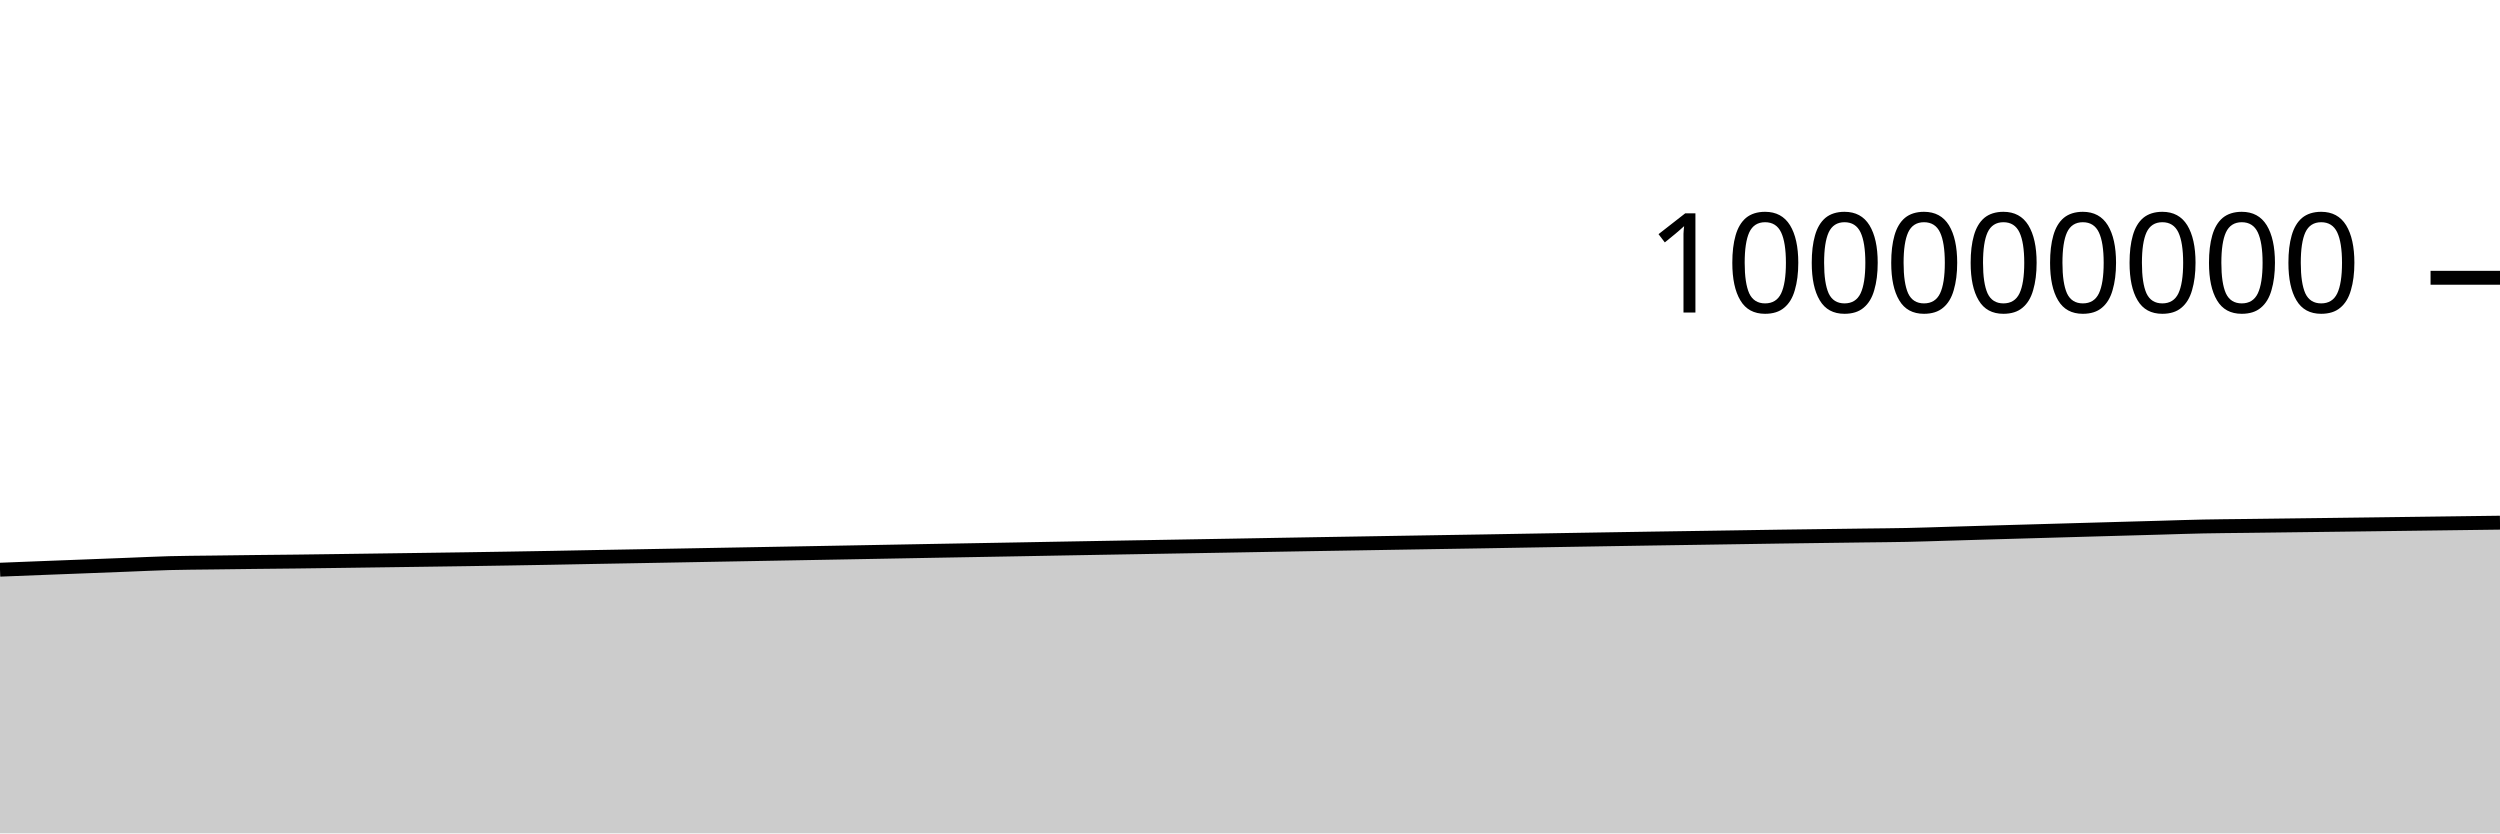
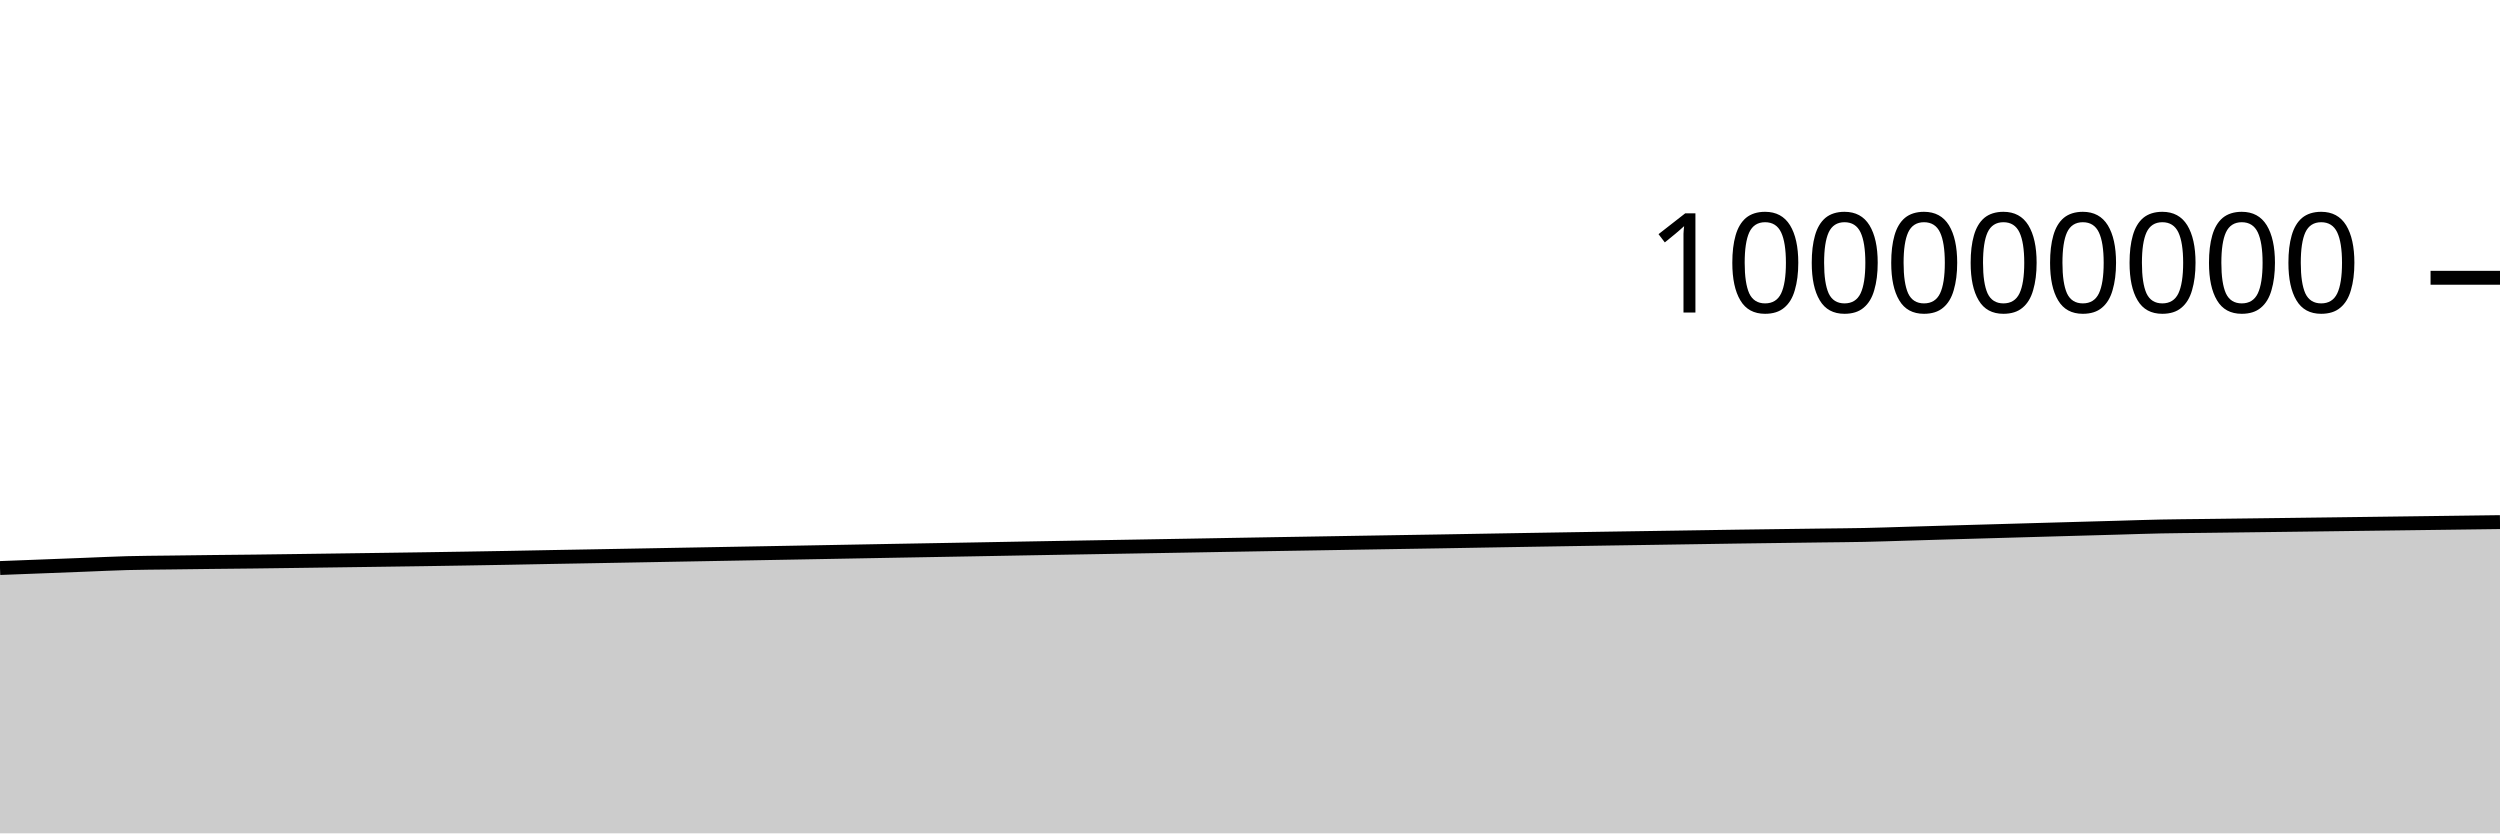
<svg xmlns="http://www.w3.org/2000/svg" viewBox="0 0 180 60">
  <g transform="translate(0,20)">
-     <path class="area" fill="rgba(0, 0, 0, 0.2)" d="M0,21.018C1.017,20.978,2.034,20.938,3.051,20.898C4.068,20.859,5.085,20.82,6.102,20.781C7.119,20.741,8.136,20.702,9.153,20.663C10.169,20.624,11.186,20.573,12.203,20.545C13.22,20.518,14.237,20.514,15.254,20.501C16.271,20.487,17.288,20.475,18.305,20.463C19.322,20.451,20.339,20.443,21.356,20.431C22.373,20.419,23.39,20.404,24.407,20.391C25.424,20.377,26.441,20.363,27.458,20.349C28.475,20.335,29.492,20.322,30.508,20.307C31.525,20.293,32.542,20.279,33.559,20.264C34.576,20.249,35.593,20.233,36.61,20.216C37.627,20.199,38.644,20.182,39.661,20.164C40.678,20.145,41.695,20.124,42.712,20.105C43.729,20.086,44.746,20.069,45.763,20.051C46.78,20.033,47.797,20.014,48.814,19.996C49.831,19.977,50.847,19.958,51.864,19.94C52.881,19.921,53.898,19.903,54.915,19.885C55.932,19.867,56.949,19.849,57.966,19.83C58.983,19.812,60,19.793,61.017,19.775C62.034,19.757,63.051,19.738,64.068,19.719C65.085,19.701,66.102,19.682,67.119,19.663C68.136,19.645,69.153,19.627,70.169,19.609C71.186,19.591,72.203,19.573,73.22,19.555C74.237,19.537,75.254,19.517,76.271,19.499C77.288,19.481,78.305,19.463,79.322,19.445C80.339,19.427,81.356,19.409,82.373,19.392C83.39,19.374,84.407,19.357,85.424,19.339C86.441,19.322,87.458,19.304,88.475,19.287C89.492,19.269,90.508,19.251,91.525,19.233C92.542,19.216,93.559,19.198,94.576,19.18C95.593,19.163,96.61,19.147,97.627,19.13C98.644,19.113,99.661,19.096,100.678,19.079C101.695,19.062,102.712,19.046,103.729,19.029C104.746,19.012,105.763,18.997,106.78,18.98C107.797,18.963,108.814,18.944,109.831,18.927C110.847,18.91,111.864,18.892,112.881,18.875C113.898,18.858,114.915,18.841,115.932,18.825C116.949,18.808,117.966,18.792,118.983,18.776C120,18.76,121.017,18.745,122.034,18.73C123.051,18.714,124.068,18.699,125.085,18.683C126.102,18.667,127.119,18.651,128.136,18.636C129.153,18.621,130.169,18.609,131.186,18.595C132.203,18.582,133.22,18.568,134.237,18.555C135.254,18.542,136.271,18.536,137.288,18.515C138.305,18.494,139.322,18.456,140.339,18.427C141.356,18.397,142.373,18.367,143.39,18.337C144.407,18.308,145.424,18.279,146.441,18.25C147.458,18.221,148.475,18.192,149.492,18.163C150.508,18.135,151.525,18.106,152.542,18.077C153.559,18.049,154.576,18.02,155.593,17.992C156.61,17.963,157.627,17.926,158.644,17.906C159.661,17.885,160.678,17.88,161.695,17.867C162.712,17.855,163.729,17.842,164.746,17.829C165.763,17.816,166.78,17.803,167.797,17.791C168.814,17.778,169.831,17.765,170.847,17.752C171.864,17.739,172.881,17.726,173.898,17.712C174.915,17.699,175.932,17.685,176.949,17.672C177.966,17.658,178.983,17.645,180,17.632L180,40C178.983,40,177.966,40,176.949,40C175.932,40,174.915,40,173.898,40C172.881,40,171.864,40,170.847,40C169.831,40,168.814,40,167.797,40C166.78,40,165.763,40,164.746,40C163.729,40,162.712,40,161.695,40C160.678,40,159.661,40,158.644,40C157.627,40,156.61,40,155.593,40C154.576,40,153.559,40,152.542,40C151.525,40,150.508,40,149.492,40C148.475,40,147.458,40,146.441,40C145.424,40,144.407,40,143.39,40C142.373,40,141.356,40,140.339,40C139.322,40,138.305,40,137.288,40C136.271,40,135.254,40,134.237,40C133.22,40,132.203,40,131.186,40C130.169,40,129.153,40,128.136,40C127.119,40,126.102,40,125.085,40C124.068,40,123.051,40,122.034,40C121.017,40,120,40,118.983,40C117.966,40,116.949,40,115.932,40C114.915,40,113.898,40,112.881,40C111.864,40,110.847,40,109.831,40C108.814,40,107.797,40,106.78,40C105.763,40,104.746,40,103.729,40C102.712,40,101.695,40,100.678,40C99.661,40,98.644,40,97.627,40C96.61,40,95.593,40,94.576,40C93.559,40,92.542,40,91.525,40C90.508,40,89.492,40,88.475,40C87.458,40,86.441,40,85.424,40C84.407,40,83.39,40,82.373,40C81.356,40,80.339,40,79.322,40C78.305,40,77.288,40,76.271,40C75.254,40,74.237,40,73.22,40C72.203,40,71.186,40,70.169,40C69.153,40,68.136,40,67.119,40C66.102,40,65.085,40,64.068,40C63.051,40,62.034,40,61.017,40C60,40,58.983,40,57.966,40C56.949,40,55.932,40,54.915,40C53.898,40,52.881,40,51.864,40C50.847,40,49.831,40,48.814,40C47.797,40,46.78,40,45.763,40C44.746,40,43.729,40,42.712,40C41.695,40,40.678,40,39.661,40C38.644,40,37.627,40,36.61,40C35.593,40,34.576,40,33.559,40C32.542,40,31.525,40,30.508,40C29.492,40,28.475,40,27.458,40C26.441,40,25.424,40,24.407,40C23.39,40,22.373,40,21.356,40C20.339,40,19.322,40,18.305,40C17.288,40,16.271,40,15.254,40C14.237,40,13.22,40,12.203,40C11.186,40,10.169,40,9.153,40C8.136,40,7.119,40,6.102,40C5.085,40,4.068,40,3.051,40C2.034,40,1.017,40,0,40Z" />
-     <path class="line" stroke="black" fill="none" d="M0,21.018C1.017,20.978,2.034,20.938,3.051,20.898C4.068,20.859,5.085,20.82,6.102,20.781C7.119,20.741,8.136,20.702,9.153,20.663C10.169,20.624,11.186,20.573,12.203,20.545C13.22,20.518,14.237,20.514,15.254,20.501C16.271,20.487,17.288,20.475,18.305,20.463C19.322,20.451,20.339,20.443,21.356,20.431C22.373,20.419,23.39,20.404,24.407,20.391C25.424,20.377,26.441,20.363,27.458,20.349C28.475,20.335,29.492,20.322,30.508,20.307C31.525,20.293,32.542,20.279,33.559,20.264C34.576,20.249,35.593,20.233,36.61,20.216C37.627,20.199,38.644,20.182,39.661,20.164C40.678,20.145,41.695,20.124,42.712,20.105C43.729,20.086,44.746,20.069,45.763,20.051C46.78,20.033,47.797,20.014,48.814,19.996C49.831,19.977,50.847,19.958,51.864,19.94C52.881,19.921,53.898,19.903,54.915,19.885C55.932,19.867,56.949,19.849,57.966,19.83C58.983,19.812,60,19.793,61.017,19.775C62.034,19.757,63.051,19.738,64.068,19.719C65.085,19.701,66.102,19.682,67.119,19.663C68.136,19.645,69.153,19.627,70.169,19.609C71.186,19.591,72.203,19.573,73.22,19.555C74.237,19.537,75.254,19.517,76.271,19.499C77.288,19.481,78.305,19.463,79.322,19.445C80.339,19.427,81.356,19.409,82.373,19.392C83.39,19.374,84.407,19.357,85.424,19.339C86.441,19.322,87.458,19.304,88.475,19.287C89.492,19.269,90.508,19.251,91.525,19.233C92.542,19.216,93.559,19.198,94.576,19.18C95.593,19.163,96.61,19.147,97.627,19.13C98.644,19.113,99.661,19.096,100.678,19.079C101.695,19.062,102.712,19.046,103.729,19.029C104.746,19.012,105.763,18.997,106.78,18.98C107.797,18.963,108.814,18.944,109.831,18.927C110.847,18.91,111.864,18.892,112.881,18.875C113.898,18.858,114.915,18.841,115.932,18.825C116.949,18.808,117.966,18.792,118.983,18.776C120,18.76,121.017,18.745,122.034,18.73C123.051,18.714,124.068,18.699,125.085,18.683C126.102,18.667,127.119,18.651,128.136,18.636C129.153,18.621,130.169,18.609,131.186,18.595C132.203,18.582,133.22,18.568,134.237,18.555C135.254,18.542,136.271,18.536,137.288,18.515C138.305,18.494,139.322,18.456,140.339,18.427C141.356,18.397,142.373,18.367,143.39,18.337C144.407,18.308,145.424,18.279,146.441,18.25C147.458,18.221,148.475,18.192,149.492,18.163C150.508,18.135,151.525,18.106,152.542,18.077C153.559,18.049,154.576,18.02,155.593,17.992C156.61,17.963,157.627,17.926,158.644,17.906C159.661,17.885,160.678,17.88,161.695,17.867C162.712,17.855,163.729,17.842,164.746,17.829C165.763,17.816,166.78,17.803,167.797,17.791C168.814,17.778,169.831,17.765,170.847,17.752C171.864,17.739,172.881,17.726,173.898,17.712C174.915,17.699,175.932,17.685,176.949,17.672C177.966,17.658,178.983,17.645,180,17.632" />
+     <path class="area" fill="rgba(0, 0, 0, 0.2)" d="M0,20.898C1.017,20.859,2.034,20.82,3.051,20.781C4.068,20.741,5.085,20.702,6.102,20.663C7.119,20.624,8.136,20.573,9.153,20.545C10.169,20.518,11.186,20.514,12.203,20.501C13.22,20.487,14.237,20.475,15.254,20.463C16.271,20.451,17.288,20.443,18.305,20.431C19.322,20.419,20.339,20.404,21.356,20.391C22.373,20.377,23.39,20.363,24.407,20.349C25.424,20.335,26.441,20.322,27.458,20.307C28.475,20.293,29.492,20.279,30.508,20.264C31.525,20.249,32.542,20.233,33.559,20.216C34.576,20.199,35.593,20.182,36.61,20.164C37.627,20.145,38.644,20.124,39.661,20.105C40.678,20.086,41.695,20.069,42.712,20.051C43.729,20.033,44.746,20.014,45.763,19.996C46.78,19.977,47.797,19.958,48.814,19.94C49.831,19.921,50.847,19.903,51.864,19.885C52.881,19.867,53.898,19.849,54.915,19.83C55.932,19.812,56.949,19.793,57.966,19.775C58.983,19.757,60,19.738,61.017,19.719C62.034,19.701,63.051,19.682,64.068,19.663C65.085,19.645,66.102,19.627,67.119,19.609C68.136,19.591,69.153,19.573,70.169,19.555C71.186,19.537,72.203,19.517,73.22,19.499C74.237,19.481,75.254,19.463,76.271,19.445C77.288,19.427,78.305,19.409,79.322,19.392C80.339,19.374,81.356,19.357,82.373,19.339C83.39,19.322,84.407,19.304,85.424,19.287C86.441,19.269,87.458,19.251,88.475,19.233C89.492,19.216,90.508,19.198,91.525,19.18C92.542,19.163,93.559,19.147,94.576,19.13C95.593,19.113,96.61,19.096,97.627,19.079C98.644,19.062,99.661,19.046,100.678,19.029C101.695,19.012,102.712,18.997,103.729,18.98C104.746,18.963,105.763,18.944,106.78,18.927C107.797,18.91,108.814,18.892,109.831,18.875C110.847,18.858,111.864,18.841,112.881,18.825C113.898,18.808,114.915,18.792,115.932,18.776C116.949,18.76,117.966,18.745,118.983,18.73C120,18.714,121.017,18.699,122.034,18.683C123.051,18.667,124.068,18.651,125.085,18.636C126.102,18.621,127.119,18.609,128.136,18.595C129.153,18.582,130.169,18.568,131.186,18.555C132.203,18.542,133.22,18.536,134.237,18.515C135.254,18.494,136.271,18.456,137.288,18.427C138.305,18.397,139.322,18.367,140.339,18.337C141.356,18.308,142.373,18.279,143.39,18.25C144.407,18.221,145.424,18.192,146.441,18.163C147.458,18.135,148.475,18.106,149.492,18.077C150.508,18.049,151.525,18.02,152.542,17.992C153.559,17.963,154.576,17.926,155.593,17.906C156.61,17.885,157.627,17.88,158.644,17.867C159.661,17.855,160.678,17.842,161.695,17.829C162.712,17.816,163.729,17.803,164.746,17.791C165.763,17.778,166.78,17.765,167.797,17.752C168.814,17.739,169.831,17.726,170.847,17.712C171.864,17.699,172.881,17.685,173.898,17.672C174.915,17.658,175.932,17.645,176.949,17.632C177.966,17.618,178.983,17.605,180,17.592L180,40C178.983,40,177.966,40,176.949,40C175.932,40,174.915,40,173.898,40C172.881,40,171.864,40,170.847,40C169.831,40,168.814,40,167.797,40C166.78,40,165.763,40,164.746,40C163.729,40,162.712,40,161.695,40C160.678,40,159.661,40,158.644,40C157.627,40,156.61,40,155.593,40C154.576,40,153.559,40,152.542,40C151.525,40,150.508,40,149.492,40C148.475,40,147.458,40,146.441,40C145.424,40,144.407,40,143.39,40C142.373,40,141.356,40,140.339,40C139.322,40,138.305,40,137.288,40C136.271,40,135.254,40,134.237,40C133.22,40,132.203,40,131.186,40C130.169,40,129.153,40,128.136,40C127.119,40,126.102,40,125.085,40C124.068,40,123.051,40,122.034,40C121.017,40,120,40,118.983,40C117.966,40,116.949,40,115.932,40C114.915,40,113.898,40,112.881,40C111.864,40,110.847,40,109.831,40C108.814,40,107.797,40,106.78,40C105.763,40,104.746,40,103.729,40C102.712,40,101.695,40,100.678,40C99.661,40,98.644,40,97.627,40C96.61,40,95.593,40,94.576,40C93.559,40,92.542,40,91.525,40C90.508,40,89.492,40,88.475,40C87.458,40,86.441,40,85.424,40C84.407,40,83.39,40,82.373,40C81.356,40,80.339,40,79.322,40C78.305,40,77.288,40,76.271,40C75.254,40,74.237,40,73.22,40C72.203,40,71.186,40,70.169,40C69.153,40,68.136,40,67.119,40C66.102,40,65.085,40,64.068,40C63.051,40,62.034,40,61.017,40C60,40,58.983,40,57.966,40C56.949,40,55.932,40,54.915,40C53.898,40,52.881,40,51.864,40C50.847,40,49.831,40,48.814,40C47.797,40,46.78,40,45.763,40C44.746,40,43.729,40,42.712,40C41.695,40,40.678,40,39.661,40C38.644,40,37.627,40,36.61,40C35.593,40,34.576,40,33.559,40C32.542,40,31.525,40,30.508,40C29.492,40,28.475,40,27.458,40C26.441,40,25.424,40,24.407,40C23.39,40,22.373,40,21.356,40C20.339,40,19.322,40,18.305,40C17.288,40,16.271,40,15.254,40C14.237,40,13.22,40,12.203,40C11.186,40,10.169,40,9.153,40C8.136,40,7.119,40,6.102,40C5.085,40,4.068,40,3.051,40C2.034,40,1.017,40,0,40Z" />
+     <path class="line" stroke="black" fill="none" d="M0,20.898C1.017,20.859,2.034,20.82,3.051,20.781C4.068,20.741,5.085,20.702,6.102,20.663C7.119,20.624,8.136,20.573,9.153,20.545C10.169,20.518,11.186,20.514,12.203,20.501C13.22,20.487,14.237,20.475,15.254,20.463C16.271,20.451,17.288,20.443,18.305,20.431C19.322,20.419,20.339,20.404,21.356,20.391C22.373,20.377,23.39,20.363,24.407,20.349C25.424,20.335,26.441,20.322,27.458,20.307C28.475,20.293,29.492,20.279,30.508,20.264C31.525,20.249,32.542,20.233,33.559,20.216C34.576,20.199,35.593,20.182,36.61,20.164C37.627,20.145,38.644,20.124,39.661,20.105C40.678,20.086,41.695,20.069,42.712,20.051C43.729,20.033,44.746,20.014,45.763,19.996C46.78,19.977,47.797,19.958,48.814,19.94C49.831,19.921,50.847,19.903,51.864,19.885C52.881,19.867,53.898,19.849,54.915,19.83C55.932,19.812,56.949,19.793,57.966,19.775C58.983,19.757,60,19.738,61.017,19.719C62.034,19.701,63.051,19.682,64.068,19.663C65.085,19.645,66.102,19.627,67.119,19.609C68.136,19.591,69.153,19.573,70.169,19.555C71.186,19.537,72.203,19.517,73.22,19.499C74.237,19.481,75.254,19.463,76.271,19.445C77.288,19.427,78.305,19.409,79.322,19.392C80.339,19.374,81.356,19.357,82.373,19.339C83.39,19.322,84.407,19.304,85.424,19.287C86.441,19.269,87.458,19.251,88.475,19.233C89.492,19.216,90.508,19.198,91.525,19.18C92.542,19.163,93.559,19.147,94.576,19.13C95.593,19.113,96.61,19.096,97.627,19.079C98.644,19.062,99.661,19.046,100.678,19.029C101.695,19.012,102.712,18.997,103.729,18.98C104.746,18.963,105.763,18.944,106.78,18.927C107.797,18.91,108.814,18.892,109.831,18.875C110.847,18.858,111.864,18.841,112.881,18.825C113.898,18.808,114.915,18.792,115.932,18.776C116.949,18.76,117.966,18.745,118.983,18.73C120,18.714,121.017,18.699,122.034,18.683C123.051,18.667,124.068,18.651,125.085,18.636C126.102,18.621,127.119,18.609,128.136,18.595C129.153,18.582,130.169,18.568,131.186,18.555C132.203,18.542,133.22,18.536,134.237,18.515C135.254,18.494,136.271,18.456,137.288,18.427C138.305,18.397,139.322,18.367,140.339,18.337C141.356,18.308,142.373,18.279,143.39,18.25C144.407,18.221,145.424,18.192,146.441,18.163C147.458,18.135,148.475,18.106,149.492,18.077C150.508,18.049,151.525,18.02,152.542,17.992C153.559,17.963,154.576,17.926,155.593,17.906C156.61,17.885,157.627,17.88,158.644,17.867C159.661,17.855,160.678,17.842,161.695,17.829C162.712,17.816,163.729,17.803,164.746,17.791C165.763,17.778,166.78,17.765,167.797,17.752C168.814,17.739,169.831,17.726,170.847,17.712C171.864,17.699,172.881,17.685,173.898,17.672C174.915,17.658,175.932,17.645,176.949,17.632C177.966,17.618,178.983,17.605,180,17.592" />
    <path class="axis-ceiling" stroke-width="1" stroke="black" fill="none" d="M175,0L180,0" />
    <text class="axis-ceiling-label" font-family="sans-serif" text-anchor="end" font-size="10px" x="170" y="2.5">100000000</text>
  </g>
</svg>
